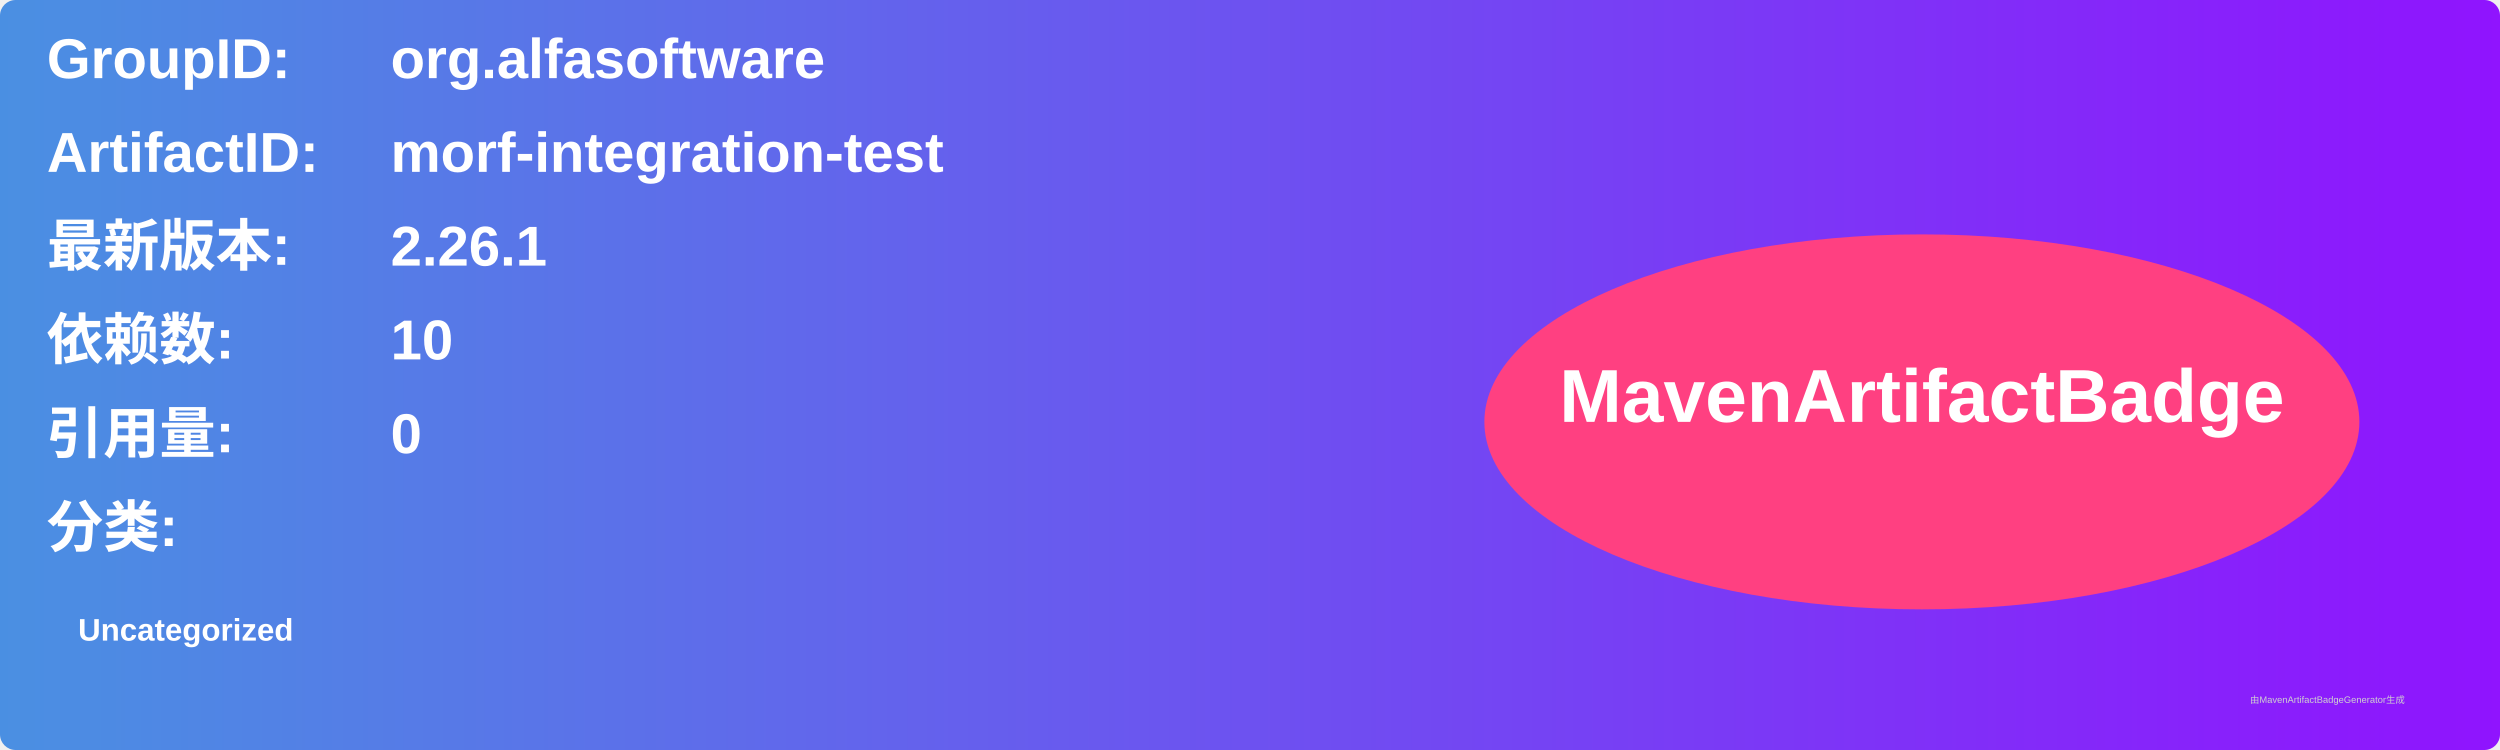
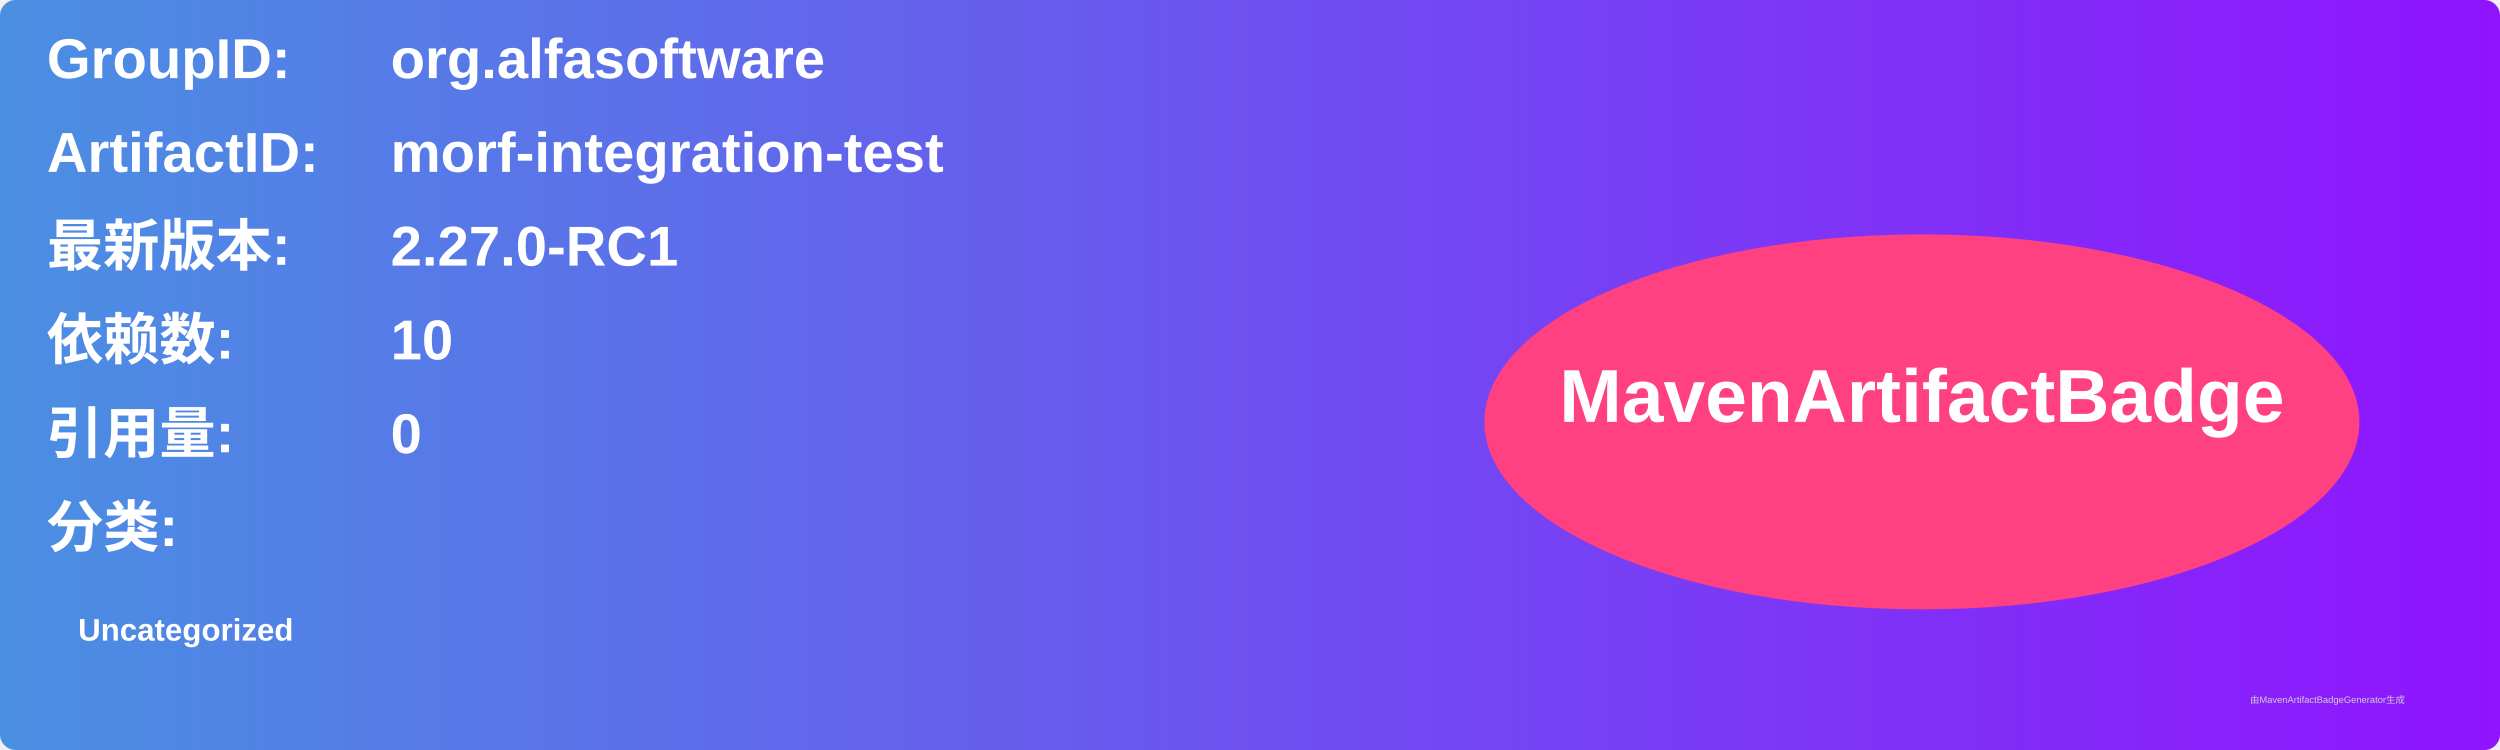
<svg xmlns="http://www.w3.org/2000/svg" width="800" height="240" viewBox="0 0 800 240">
  <linearGradient id="grad" x1="0%" y1="0%" x2="100%" y2="0%">
    <stop offset="0%" stop-color="#4a90e2" />
    <stop offset="100%" stop-color="#9013fe" />
  </linearGradient>
  <rect width="100%" height="100%" rx="5" ry="5" fill="url(#grad)" />
  <g transform="translate(15, 15)">
    <text x="0" y="10" font-family="Arial" font-size="18" fill="white" font-weight="bold" width="260">GroupID:</text>
    <text x="110" y="10" font-family="Arial" font-size="18" fill="white" font-weight="bold" width="460">org.alfasoftware</text>
    <text x="0" y="40" font-family="Arial" font-size="18" fill="white" font-weight="bold" width="260">ArtifactID:</text>
    <text x="110" y="40" font-family="Arial" font-size="18" fill="white" font-weight="bold" width="460">morf-integration-test</text>
    <text x="0" y="70" font-family="Arial" font-size="18" fill="white" font-weight="bold">最新版本:</text>
    <text x="110" y="70" font-family="Arial" font-size="18" fill="white" font-weight="bold">
-       <tspan font-weight="bold">2.26.1</tspan>
+       <tspan font-weight="bold">2.27.0-RC1</tspan>
    </text>
    <text x="0" y="100" font-family="Arial" font-size="18" fill="white" font-weight="bold">依赖数: </text>
    <text x="110" y="100" font-family="Arial" font-size="18" fill="white">
      <tspan font-weight="bold">10</tspan>
    </text>
    <text x="0" y="130" font-family="Arial" font-size="18" fill="white" font-weight="bold">引用量: </text>
    <text x="110" y="130" font-family="Arial" font-size="18" fill="white">
      <tspan font-weight="bold">0</tspan>
    </text>
    <text x="0" y="160" font-family="Arial" font-size="18" fill="white" font-weight="bold">分类:</text>
    <text x="10" y="190" font-family="Arial" font-size="10" fill="white">
      <tspan font-weight="bold">Uncategorized</tspan>
    </text>
    <ellipse cx="600" cy="120" rx="140" ry="60" fill="#ff4081" />
    <text x="600" y="120" text-anchor="middle" font-family="Arial" font-size="24" fill="white" font-weight="bold">MavenArtifactBadge</text>
  </g>
  <text x="720" y="225" font-family="Arial" font-size="3" fill="#d0d0d0">由MavenArtifactBadgeGenerator生成</text>
</svg>
